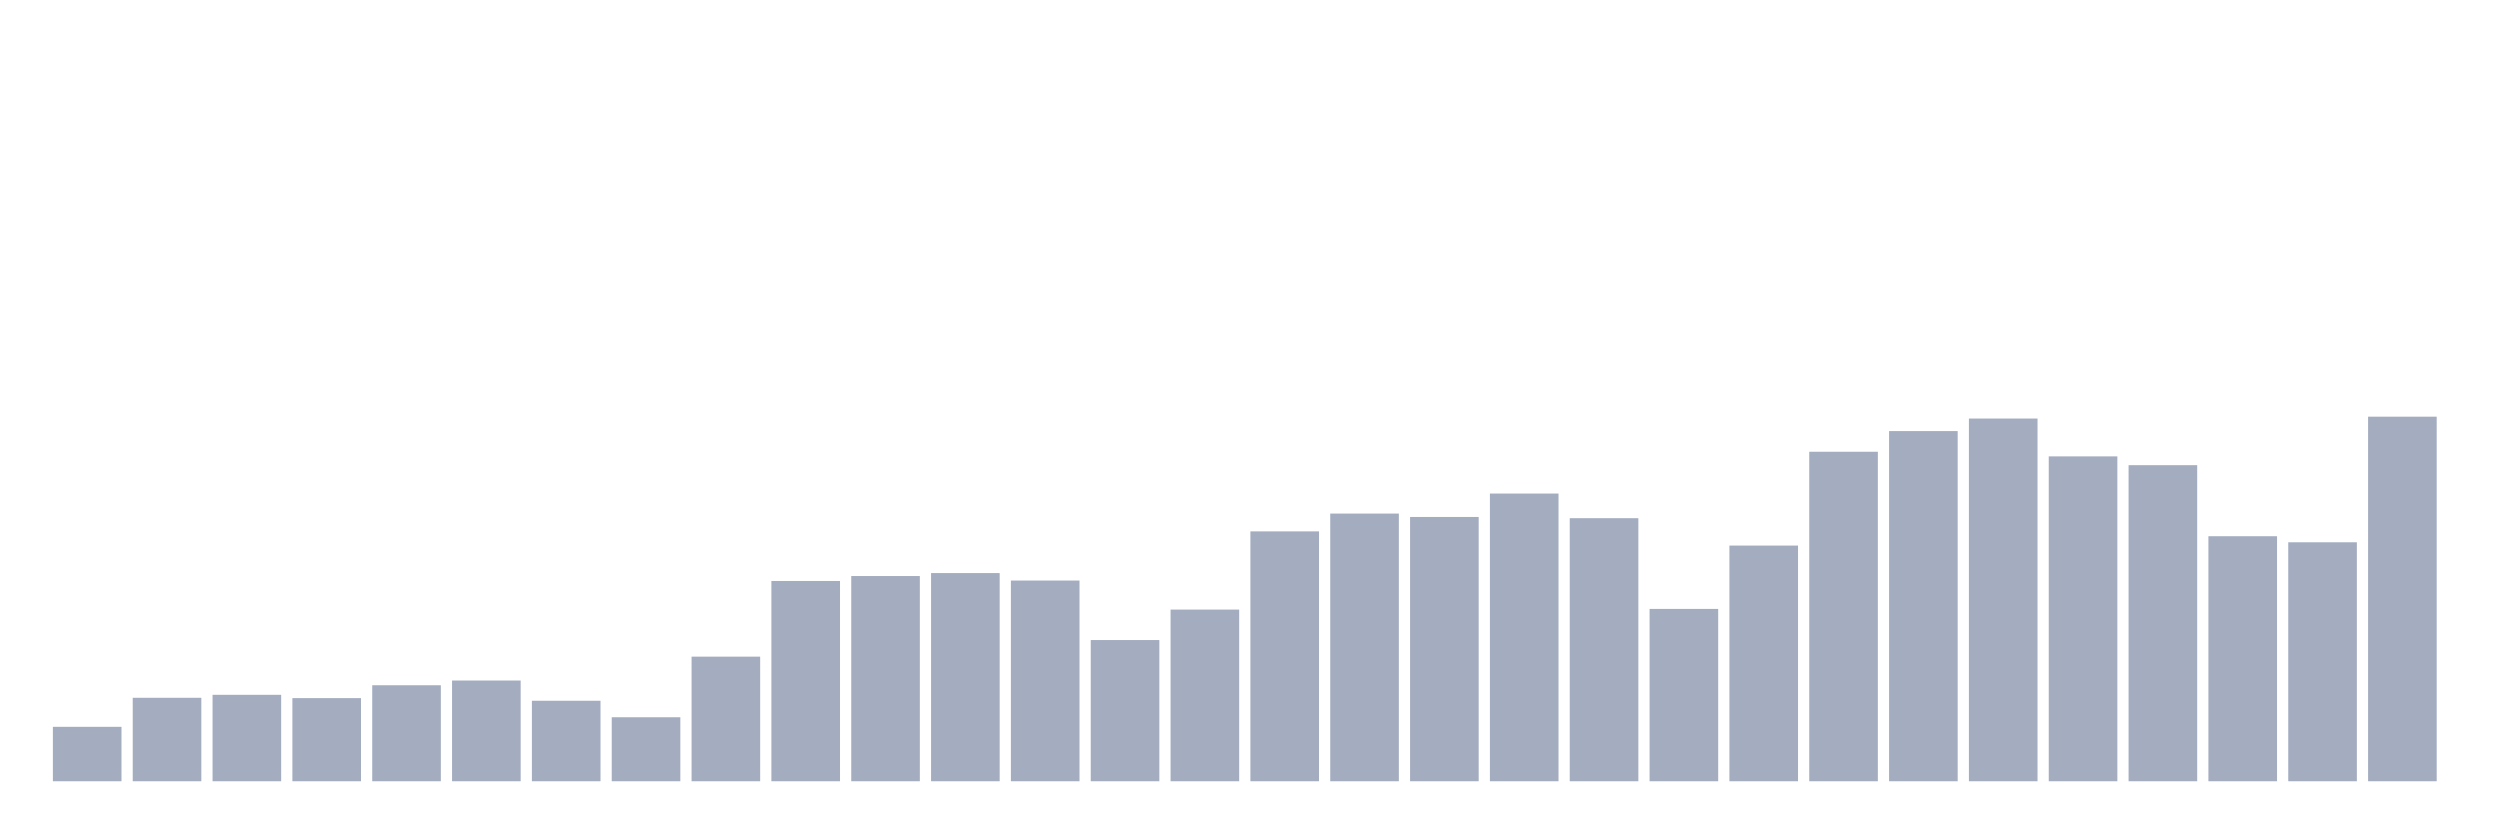
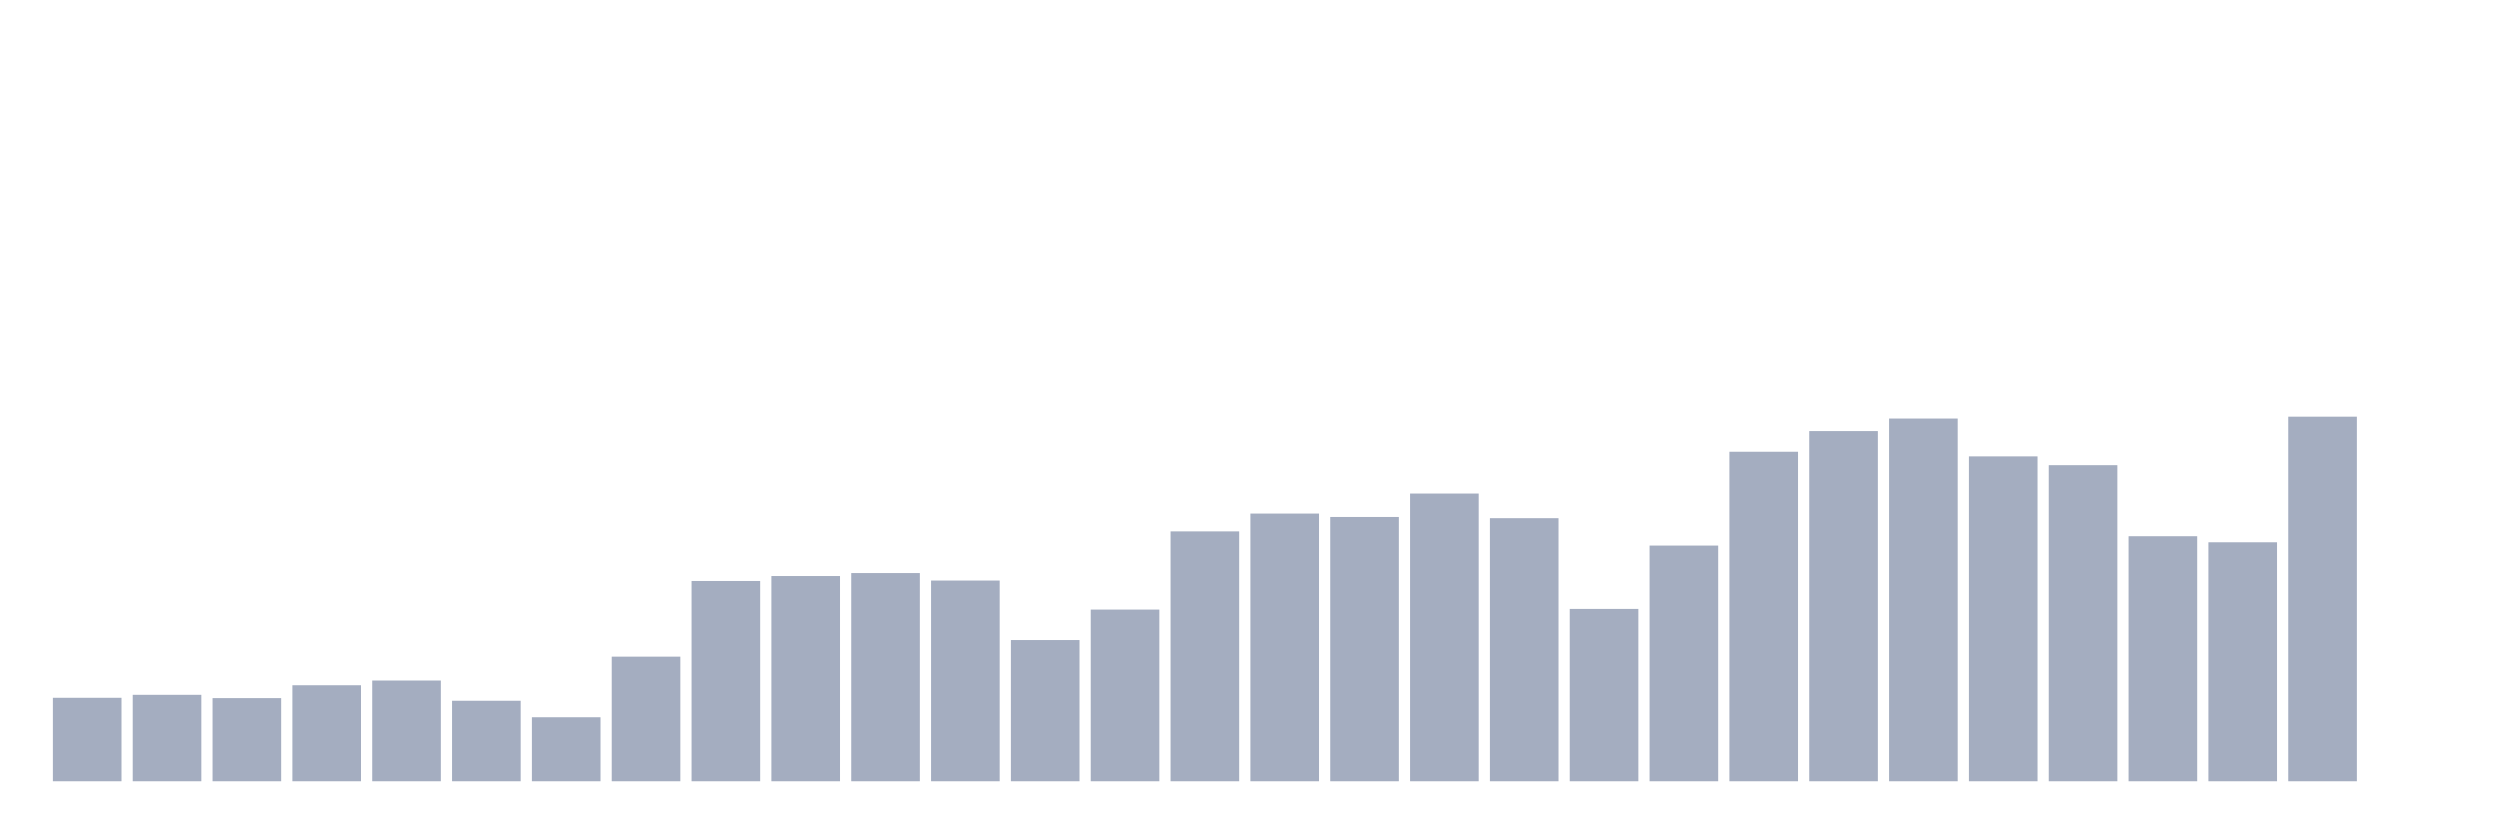
<svg xmlns="http://www.w3.org/2000/svg" viewBox="0 0 480 160">
  <g transform="translate(10,10)">
-     <rect class="bar" x="0.153" width="13.175" y="129.548" height="10.452" fill="rgb(164,173,192)" />
-     <rect class="bar" x="15.482" width="13.175" y="123.973" height="16.027" fill="rgb(164,173,192)" />
-     <rect class="bar" x="30.81" width="13.175" y="123.403" height="16.597" fill="rgb(164,173,192)" />
-     <rect class="bar" x="46.138" width="13.175" y="124.036" height="15.964" fill="rgb(164,173,192)" />
-     <rect class="bar" x="61.466" width="13.175" y="121.566" height="18.434" fill="rgb(164,173,192)" />
-     <rect class="bar" x="76.794" width="13.175" y="120.658" height="19.342" fill="rgb(164,173,192)" />
-     <rect class="bar" x="92.123" width="13.175" y="124.543" height="15.457" fill="rgb(164,173,192)" />
-     <rect class="bar" x="107.451" width="13.175" y="127.71" height="12.29" fill="rgb(164,173,192)" />
-     <rect class="bar" x="122.779" width="13.175" y="116.075" height="23.925" fill="rgb(164,173,192)" />
-     <rect class="bar" x="138.107" width="13.175" y="101.548" height="38.452" fill="rgb(164,173,192)" />
-     <rect class="bar" x="153.436" width="13.175" y="100.597" height="39.403" fill="rgb(164,173,192)" />
-     <rect class="bar" x="168.764" width="13.175" y="100.027" height="39.973" fill="rgb(164,173,192)" />
-     <rect class="bar" x="184.092" width="13.175" y="101.463" height="38.537" fill="rgb(164,173,192)" />
-     <rect class="bar" x="199.42" width="13.175" y="112.887" height="27.113" fill="rgb(164,173,192)" />
-     <rect class="bar" x="214.748" width="13.175" y="107.038" height="32.962" fill="rgb(164,173,192)" />
-     <rect class="bar" x="230.077" width="13.175" y="92.024" height="47.976" fill="rgb(164,173,192)" />
-     <rect class="bar" x="245.405" width="13.175" y="88.603" height="51.397" fill="rgb(164,173,192)" />
-     <rect class="bar" x="260.733" width="13.175" y="89.258" height="50.742" fill="rgb(164,173,192)" />
-     <rect class="bar" x="276.061" width="13.175" y="84.76" height="55.24" fill="rgb(164,173,192)" />
-     <rect class="bar" x="291.39" width="13.175" y="89.49" height="50.51" fill="rgb(164,173,192)" />
-     <rect class="bar" x="306.718" width="13.175" y="106.911" height="33.089" fill="rgb(164,173,192)" />
-     <rect class="bar" x="322.046" width="13.175" y="94.748" height="45.252" fill="rgb(164,173,192)" />
-     <rect class="bar" x="337.374" width="13.175" y="76.736" height="63.264" fill="rgb(164,173,192)" />
-     <rect class="bar" x="352.702" width="13.175" y="72.766" height="67.234" fill="rgb(164,173,192)" />
-     <rect class="bar" x="368.031" width="13.175" y="70.359" height="69.641" fill="rgb(164,173,192)" />
-     <rect class="bar" x="383.359" width="13.175" y="77.623" height="62.377" fill="rgb(164,173,192)" />
-     <rect class="bar" x="398.687" width="13.175" y="79.312" height="60.688" fill="rgb(164,173,192)" />
-     <rect class="bar" x="414.015" width="13.175" y="92.953" height="47.047" fill="rgb(164,173,192)" />
-     <rect class="bar" x="429.344" width="13.175" y="94.115" height="45.885" fill="rgb(164,173,192)" />
-     <rect class="bar" x="444.672" width="13.175" y="70" height="70" fill="rgb(164,173,192)" />
+     <rect class="bar" x="0.153" width="13.175" y="123.973" height="16.027" fill="rgb(164,173,192)" />
+     <rect class="bar" x="15.482" width="13.175" y="123.403" height="16.597" fill="rgb(164,173,192)" />
+     <rect class="bar" x="30.81" width="13.175" y="124.036" height="15.964" fill="rgb(164,173,192)" />
+     <rect class="bar" x="46.138" width="13.175" y="121.566" height="18.434" fill="rgb(164,173,192)" />
+     <rect class="bar" x="61.466" width="13.175" y="120.658" height="19.342" fill="rgb(164,173,192)" />
+     <rect class="bar" x="76.794" width="13.175" y="124.543" height="15.457" fill="rgb(164,173,192)" />
+     <rect class="bar" x="92.123" width="13.175" y="127.71" height="12.29" fill="rgb(164,173,192)" />
+     <rect class="bar" x="107.451" width="13.175" y="116.075" height="23.925" fill="rgb(164,173,192)" />
+     <rect class="bar" x="122.779" width="13.175" y="101.548" height="38.452" fill="rgb(164,173,192)" />
+     <rect class="bar" x="138.107" width="13.175" y="100.597" height="39.403" fill="rgb(164,173,192)" />
+     <rect class="bar" x="153.436" width="13.175" y="100.027" height="39.973" fill="rgb(164,173,192)" />
+     <rect class="bar" x="168.764" width="13.175" y="101.463" height="38.537" fill="rgb(164,173,192)" />
+     <rect class="bar" x="184.092" width="13.175" y="112.887" height="27.113" fill="rgb(164,173,192)" />
+     <rect class="bar" x="199.42" width="13.175" y="107.038" height="32.962" fill="rgb(164,173,192)" />
+     <rect class="bar" x="214.748" width="13.175" y="92.024" height="47.976" fill="rgb(164,173,192)" />
+     <rect class="bar" x="230.077" width="13.175" y="88.603" height="51.397" fill="rgb(164,173,192)" />
+     <rect class="bar" x="245.405" width="13.175" y="89.258" height="50.742" fill="rgb(164,173,192)" />
+     <rect class="bar" x="260.733" width="13.175" y="84.76" height="55.24" fill="rgb(164,173,192)" />
+     <rect class="bar" x="276.061" width="13.175" y="89.49" height="50.51" fill="rgb(164,173,192)" />
+     <rect class="bar" x="291.39" width="13.175" y="106.911" height="33.089" fill="rgb(164,173,192)" />
+     <rect class="bar" x="306.718" width="13.175" y="94.748" height="45.252" fill="rgb(164,173,192)" />
+     <rect class="bar" x="322.046" width="13.175" y="76.736" height="63.264" fill="rgb(164,173,192)" />
+     <rect class="bar" x="337.374" width="13.175" y="72.766" height="67.234" fill="rgb(164,173,192)" />
+     <rect class="bar" x="352.702" width="13.175" y="70.359" height="69.641" fill="rgb(164,173,192)" />
+     <rect class="bar" x="368.031" width="13.175" y="77.623" height="62.377" fill="rgb(164,173,192)" />
+     <rect class="bar" x="383.359" width="13.175" y="79.312" height="60.688" fill="rgb(164,173,192)" />
+     <rect class="bar" x="398.687" width="13.175" y="92.953" height="47.047" fill="rgb(164,173,192)" />
+     <rect class="bar" x="414.015" width="13.175" y="94.115" height="45.885" fill="rgb(164,173,192)" />
+     <rect class="bar" x="429.344" width="13.175" y="70" height="70" fill="rgb(164,173,192)" />
+     <rect class="bar" x="444.672" width="13.175" y="140" height="0" fill="rgb(164,173,192)" />
  </g>
</svg>
